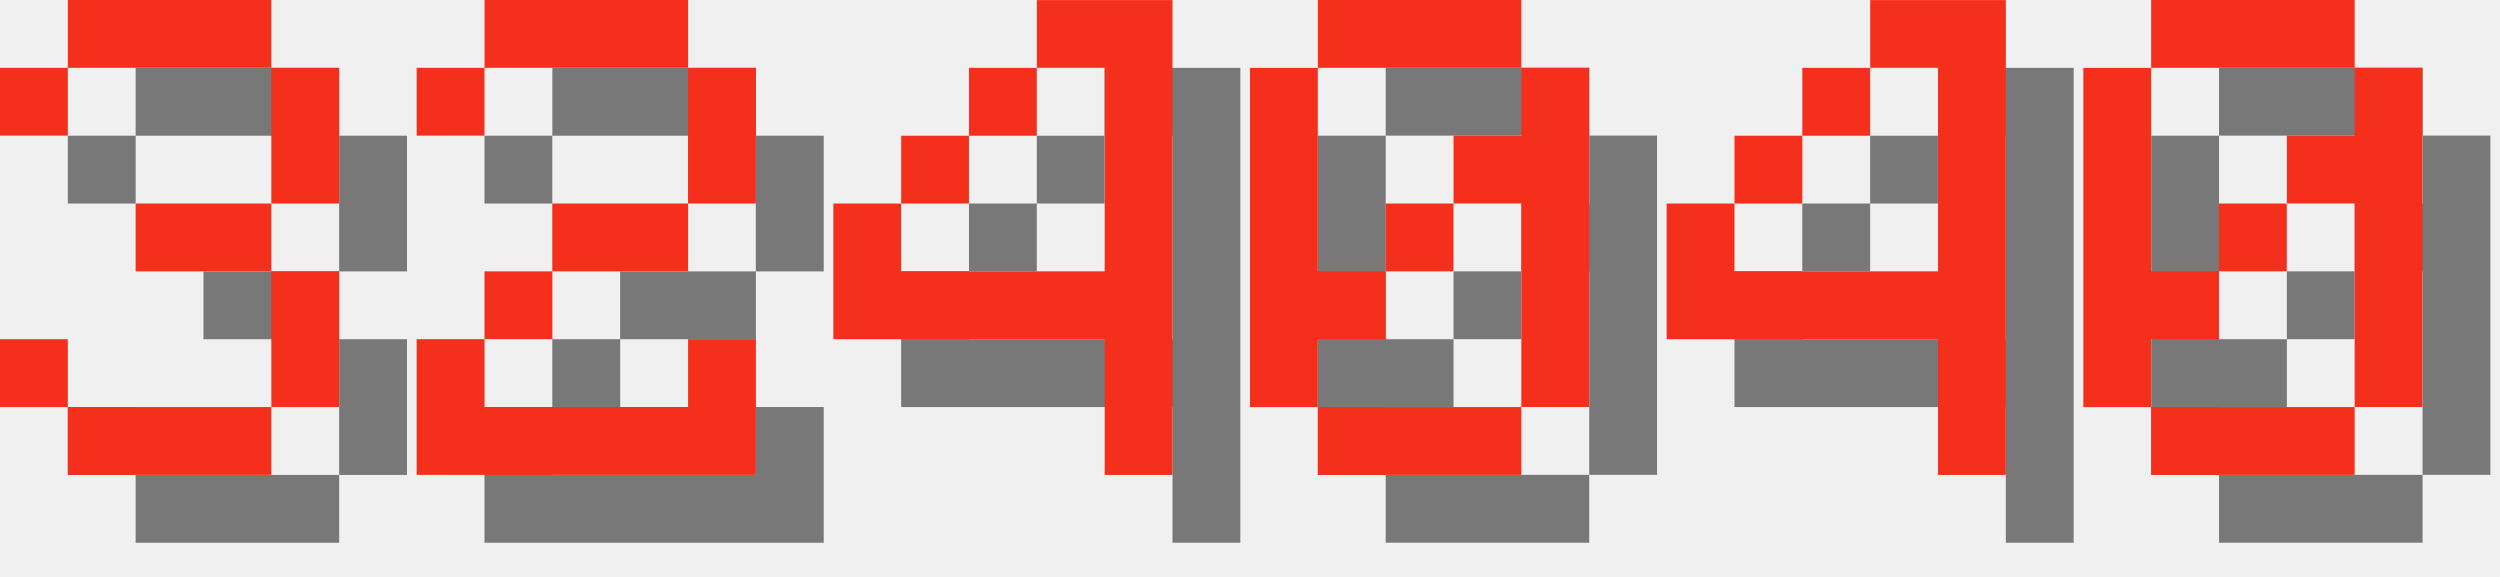
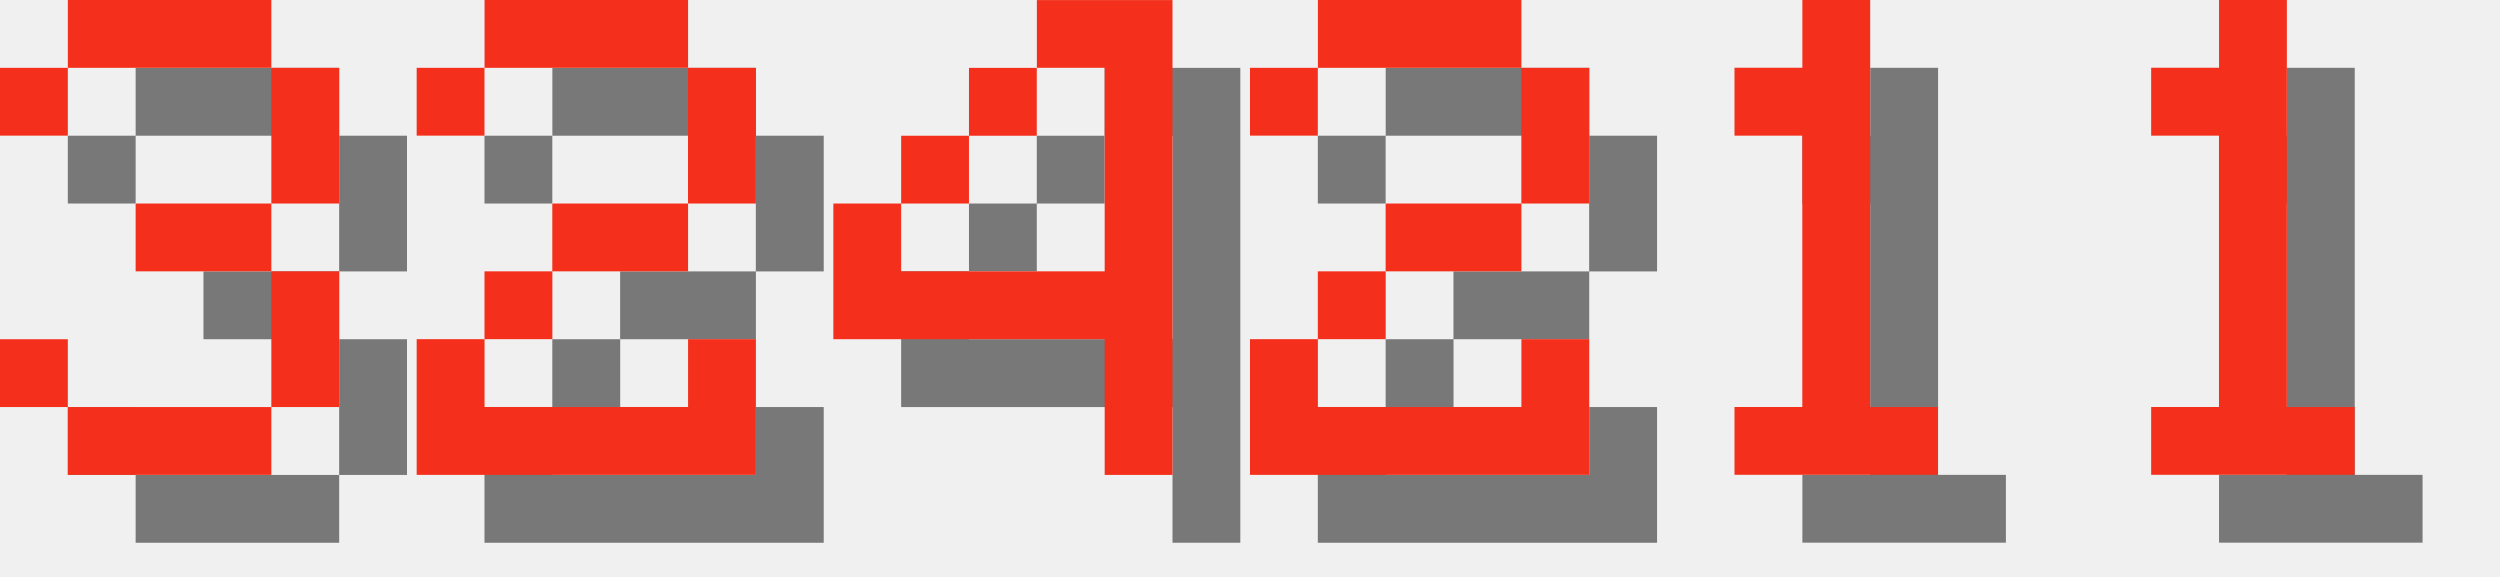
<svg xmlns="http://www.w3.org/2000/svg" version="1.1" width="156.0" height="36">
  <style>
        .text-foreground {
            fill: #F4301C;
        }
        .text-shadow {
            fill: #000000;
            fill-opacity: 0.5;
        }
    </style>
  <g class="digit" id="digit_3" transform="translate(0.0, 0), scale(4)">
    <path id="digit_3_shadow" class="text-shadow" d="m1.058 2.117v1.058h1.058v-1.058h3.175v2.117h-2.117v1.058h2.117v2.117h-3.175v-1.058h-1.058v1.058h1.058v1.058h3.175v-1.058h1.058v-2.117h-1.058v-1.058h1.058v-2.117h-1.058v-1.058h-3.175v1.058h-1.058z" fill-opacity=".5" style="paint-order:stroke fill markers" />
    <path id="digit_3_fg" class="text-foreground" d="m0 1.058v1.058h1.058v-1.058h3.175v2.117h-2.117v1.058h2.117v2.117h-3.175v-1.058h-1.058v1.058h1.058v1.058h3.175v-1.058h1.058v-2.117h-1.058v-1.058h1.058v-2.117h-1.058v-1.058h-3.175v1.058h-1.058z" fill="#fff" style="paint-order:stroke fill markers" />
  </g>
  <g class="digit" id="digit_2" transform="translate(26.0, 0), scale(4)">
    <path id="digit_2_shadow" class="text-shadow" d="m1.058 2.117v1.058h1.058v-1.058h3.175v2.117h-2.117v1.058h-1.058v1.058h-1.058v2.117h5.292v-2.117h-1.058v1.058h-3.175v-1.058h1.058v-1.058h2.117v-1.058h1.058v-2.117h-1.058v-1.058h-3.175v1.058h-1.058z" fill-opacity=".5" style="paint-order:stroke fill markers" />
    <path id="digit_2_fg" class="text-foreground" d="m0 1.058v1.058h1.058v-1.058h3.175v2.117h-2.117v1.058h-1.058v1.058h-1.058v2.117h5.292v-2.117h-1.058v1.058h-3.175v-1.058h1.058v-1.058h2.117v-1.058h1.058v-2.117h-1.058v-1.058h-3.175v1.058h-1.058z" fill="#fff" style="paint-order:stroke fill markers" />
  </g>
  <g class="digit" id="digit_4" transform="translate(52.0, 0), scale(4)">
    <path id="digit_4_shadow" class="text-shadow" d="m4.233 1.058v1.058h1.058v3.175h-3.175v-1.058h-1.058v2.117h4.233v2.117h1.058v-7.408h-2.117zm-2.117 3.175h1.058v-1.058h-1.058v1.058zm1.058-1.058h1.058v-1.058h-1.058v1.058z" fill-opacity=".5" style="paint-order:stroke fill markers" />
    <path id="digit_4_fg" class="text-foreground" d="m3.175 0v1.058h1.058v3.175h-3.175v-1.058h-1.058v2.117h4.233v2.117h1.058v-7.408h-2.117zm-2.117 3.175h1.058v-1.058h-1.058v1.058zm1.058-1.058h1.058v-1.058h-1.058v1.058z" fill="#fff" style="paint-order:stroke fill markers" />
  </g>
-   <g class="digit" id="digit_0" transform="translate(78.0, 0), scale(4)">
-     <path id="digit_0_shadow" class="text-shadow" d="m2.117 1.058v1.058h3.175v-1.058h-3.175zm3.175 1.058v1.058h-1.058v1.058h1.058v3.175h1.058v-5.292h-1.058zm0 5.292h-3.175v1.058h3.175v-1.058zm-3.175 0v-1.058h1.058v-1.058h-1.058v-3.175h-1.058v5.292h1.058zm1.058-2.117h1.058v-1.058h-1.058v1.058z" fill-opacity=".5" style="paint-order:stroke fill markers" />
-     <path id="digit_0_fg" class="text-foreground" d="m1.058 0v1.058h3.175v-1.058h-3.175zm3.175 1.058v1.058h-1.058v1.058h1.058v3.175h1.058v-5.292h-1.058zm0 5.292h-3.175v1.058h3.175v-1.058zm-3.175 0v-1.058h1.058v-1.058h-1.058v-3.175h-1.058v5.292h1.058zm1.058-2.117h1.058v-1.058h-1.058v1.058z" fill="#fff" style="paint-order:stroke fill markers" />
+   <g class="digit" id="digit_2" transform="translate(78.0, 0), scale(4)">
+     <path id="digit_2_shadow" class="text-shadow" d="m1.058 2.117v1.058h1.058v-1.058h3.175v2.117h-2.117v1.058h-1.058v1.058h-1.058v2.117h5.292v-2.117h-1.058v1.058h-3.175v-1.058h1.058v-1.058h2.117v-1.058h1.058v-2.117h-1.058v-1.058h-3.175v1.058h-1.058z" fill-opacity=".5" style="paint-order:stroke fill markers" />
+     <path id="digit_2_fg" class="text-foreground" d="m0 1.058v1.058h1.058v-1.058h3.175v2.117h-2.117v1.058h-1.058v1.058h-1.058v2.117h5.292v-2.117h-1.058v1.058h-3.175v-1.058h1.058v-1.058h2.117v-1.058h1.058v-2.117h-1.058v-1.058h-3.175v1.058h-1.058z" fill="#fff" style="paint-order:stroke fill markers" />
  </g>
-   <g class="digit" id="digit_4" transform="translate(104.0, 0), scale(4)">
-     <path id="digit_4_shadow" class="text-shadow" d="m4.233 1.058v1.058h1.058v3.175h-3.175v-1.058h-1.058v2.117h4.233v2.117h1.058v-7.408h-2.117zm-2.117 3.175h1.058v-1.058h-1.058v1.058zm1.058-1.058h1.058v-1.058h-1.058v1.058z" fill-opacity=".5" style="paint-order:stroke fill markers" />
-     <path id="digit_4_fg" class="text-foreground" d="m3.175 0v1.058h1.058v3.175h-3.175v-1.058h-1.058v2.117h4.233v2.117h1.058v-7.408h-2.117zm-2.117 3.175h1.058v-1.058h-1.058v1.058zm1.058-1.058h1.058v-1.058h-1.058v1.058z" fill="#fff" style="paint-order:stroke fill markers" />
+   <g class="digit" id="digit_1" transform="translate(104.0, 0), scale(4)">
+     <path id="digit_1_shadow" class="text-shadow" d="m2.117 2.117v1.058h1.058v4.233h-1.058v1.058h3.175v-1.058h-1.058v-6.35h-1.058v1.058h-1.058z" fill-opacity=".5" style="paint-order:stroke fill markers" />
+     <path id="digit_1_fg" class="text-foreground" d="m1.058 1.058v1.058h1.058v4.233h-1.058v1.058h3.175v-1.058h-1.058v-6.35h-1.058v1.058h-1.058z" fill="#fff" style="paint-order:stroke fill markers" />
  </g>
-   <g class="digit" id="digit_0" transform="translate(130.0, 0), scale(4)">
-     <path id="digit_0_shadow" class="text-shadow" d="m2.117 1.058v1.058h3.175v-1.058h-3.175zm3.175 1.058v1.058h-1.058v1.058h1.058v3.175h1.058v-5.292h-1.058zm0 5.292h-3.175v1.058h3.175v-1.058zm-3.175 0v-1.058h1.058v-1.058h-1.058v-3.175h-1.058v5.292h1.058zm1.058-2.117h1.058v-1.058h-1.058v1.058z" fill-opacity=".5" style="paint-order:stroke fill markers" />
-     <path id="digit_0_fg" class="text-foreground" d="m1.058 0v1.058h3.175v-1.058h-3.175zm3.175 1.058v1.058h-1.058v1.058h1.058v3.175h1.058v-5.292h-1.058zm0 5.292h-3.175v1.058h3.175v-1.058zm-3.175 0v-1.058h1.058v-1.058h-1.058v-3.175h-1.058v5.292h1.058zm1.058-2.117h1.058v-1.058h-1.058v1.058z" fill="#fff" style="paint-order:stroke fill markers" />
+   <g class="digit" id="digit_1" transform="translate(130.0, 0), scale(4)">
+     <path id="digit_1_shadow" class="text-shadow" d="m2.117 2.117v1.058h1.058v4.233h-1.058v1.058h3.175v-1.058h-1.058v-6.35h-1.058v1.058h-1.058z" fill-opacity=".5" style="paint-order:stroke fill markers" />
+     <path id="digit_1_fg" class="text-foreground" d="m1.058 1.058v1.058h1.058v4.233h-1.058v1.058h3.175v-1.058h-1.058v-6.35h-1.058v1.058h-1.058z" fill="#fff" style="paint-order:stroke fill markers" />
  </g>
</svg>
